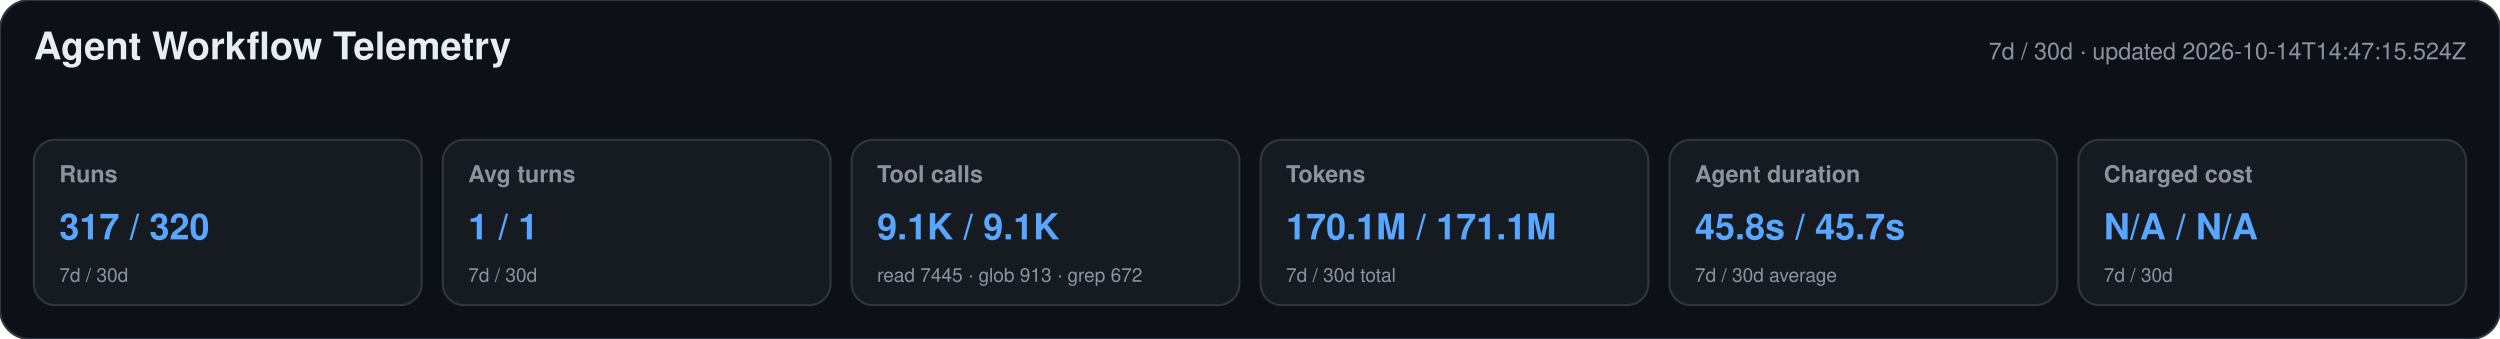
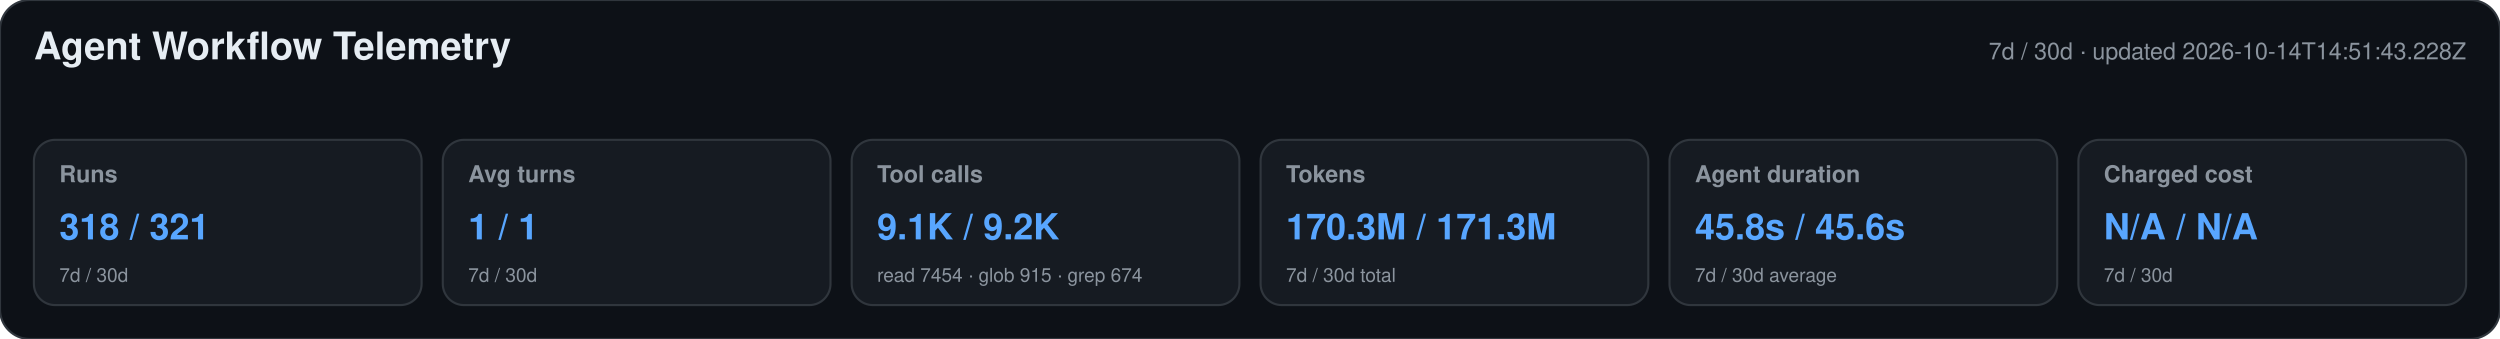
<svg xmlns="http://www.w3.org/2000/svg" width="1180" height="160" viewBox="0 0 1180 160" role="img" aria-labelledby="title desc">
  <style>text{font-family:-apple-system,BlinkMacSystemFont,"Segoe UI",Helvetica,Arial,sans-serif}.heading{font-size:18px;font-weight:650;fill:#e6edf3}.meta,.label,.secondary{fill:#8b949e}.meta,.label{font-size:11px}.label{font-weight:600}.primary{font-size:17px;font-weight:700;fill:#58a6ff}.secondary{font-size:9px}</style>
  <rect width="1180" height="160" rx="14" fill="#0d1117" stroke="#30363d" />
  <text x="16" y="28" class="heading">Agent Workflow Telemetry</text>
-   <text x="1164" y="28" text-anchor="end" class="meta">7d / 30d · updated 2026-10-14T14:47:15.524Z</text>
+   <text x="1164" y="28" text-anchor="end" class="meta">7d / 30d · updated 2026-10-14T14:51:43.228Z</text>
  <g>
    <rect x="16" y="66" width="183" height="78" rx="10" fill="#161b22" stroke="#30363d" />
    <text x="28" y="86" class="label">Runs</text>
-     <text x="28" y="113" class="primary">317 / 320</text>
+     <text x="28" y="113" class="primary">318 / 321</text>
    <text x="28" y="133" class="secondary">7d / 30d</text>
  </g>
  <g>
    <rect x="209" y="66" width="183" height="78" rx="10" fill="#161b22" stroke="#30363d" />
    <text x="221" y="86" class="label">Avg turns</text>
    <text x="221" y="113" class="primary">1 / 1</text>
    <text x="221" y="133" class="secondary">7d / 30d</text>
  </g>
  <g>
    <rect x="402" y="66" width="183" height="78" rx="10" fill="#161b22" stroke="#30363d" />
    <text x="414" y="86" class="label">Tool calls</text>
-     <text x="414" y="113" class="primary">9.1K / 9.1K</text>
-     <text x="414" y="133" class="secondary">read 7445 · glob 913 · grep 672</text>
+     <text x="414" y="113" class="primary">9.1K / 9.2K</text>
+     <text x="414" y="133" class="secondary">read 7454 · glob 915 · grep 674</text>
  </g>
  <g>
    <rect x="595" y="66" width="183" height="78" rx="10" fill="#161b22" stroke="#30363d" />
    <text x="607" y="86" class="label">Tokens</text>
-     <text x="607" y="113" class="primary">170.1M / 171.1M</text>
+     <text x="607" y="113" class="primary">170.3M / 171.3M</text>
    <text x="607" y="133" class="secondary">7d / 30d total</text>
  </g>
  <g>
    <rect x="788" y="66" width="183" height="78" rx="10" fill="#161b22" stroke="#30363d" />
    <text x="800" y="86" class="label">Agent duration</text>
-     <text x="800" y="113" class="primary">45.8s / 45.7s</text>
+     <text x="800" y="113" class="primary">45.8s / 45.6s</text>
    <text x="800" y="133" class="secondary">7d / 30d average</text>
  </g>
  <g>
    <rect x="981" y="66" width="183" height="78" rx="10" fill="#161b22" stroke="#30363d" />
    <text x="993" y="86" class="label">Charged cost</text>
    <text x="993" y="113" class="primary">N/A / N/A</text>
    <text x="993" y="133" class="secondary">7d / 30d</text>
  </g>
</svg>
